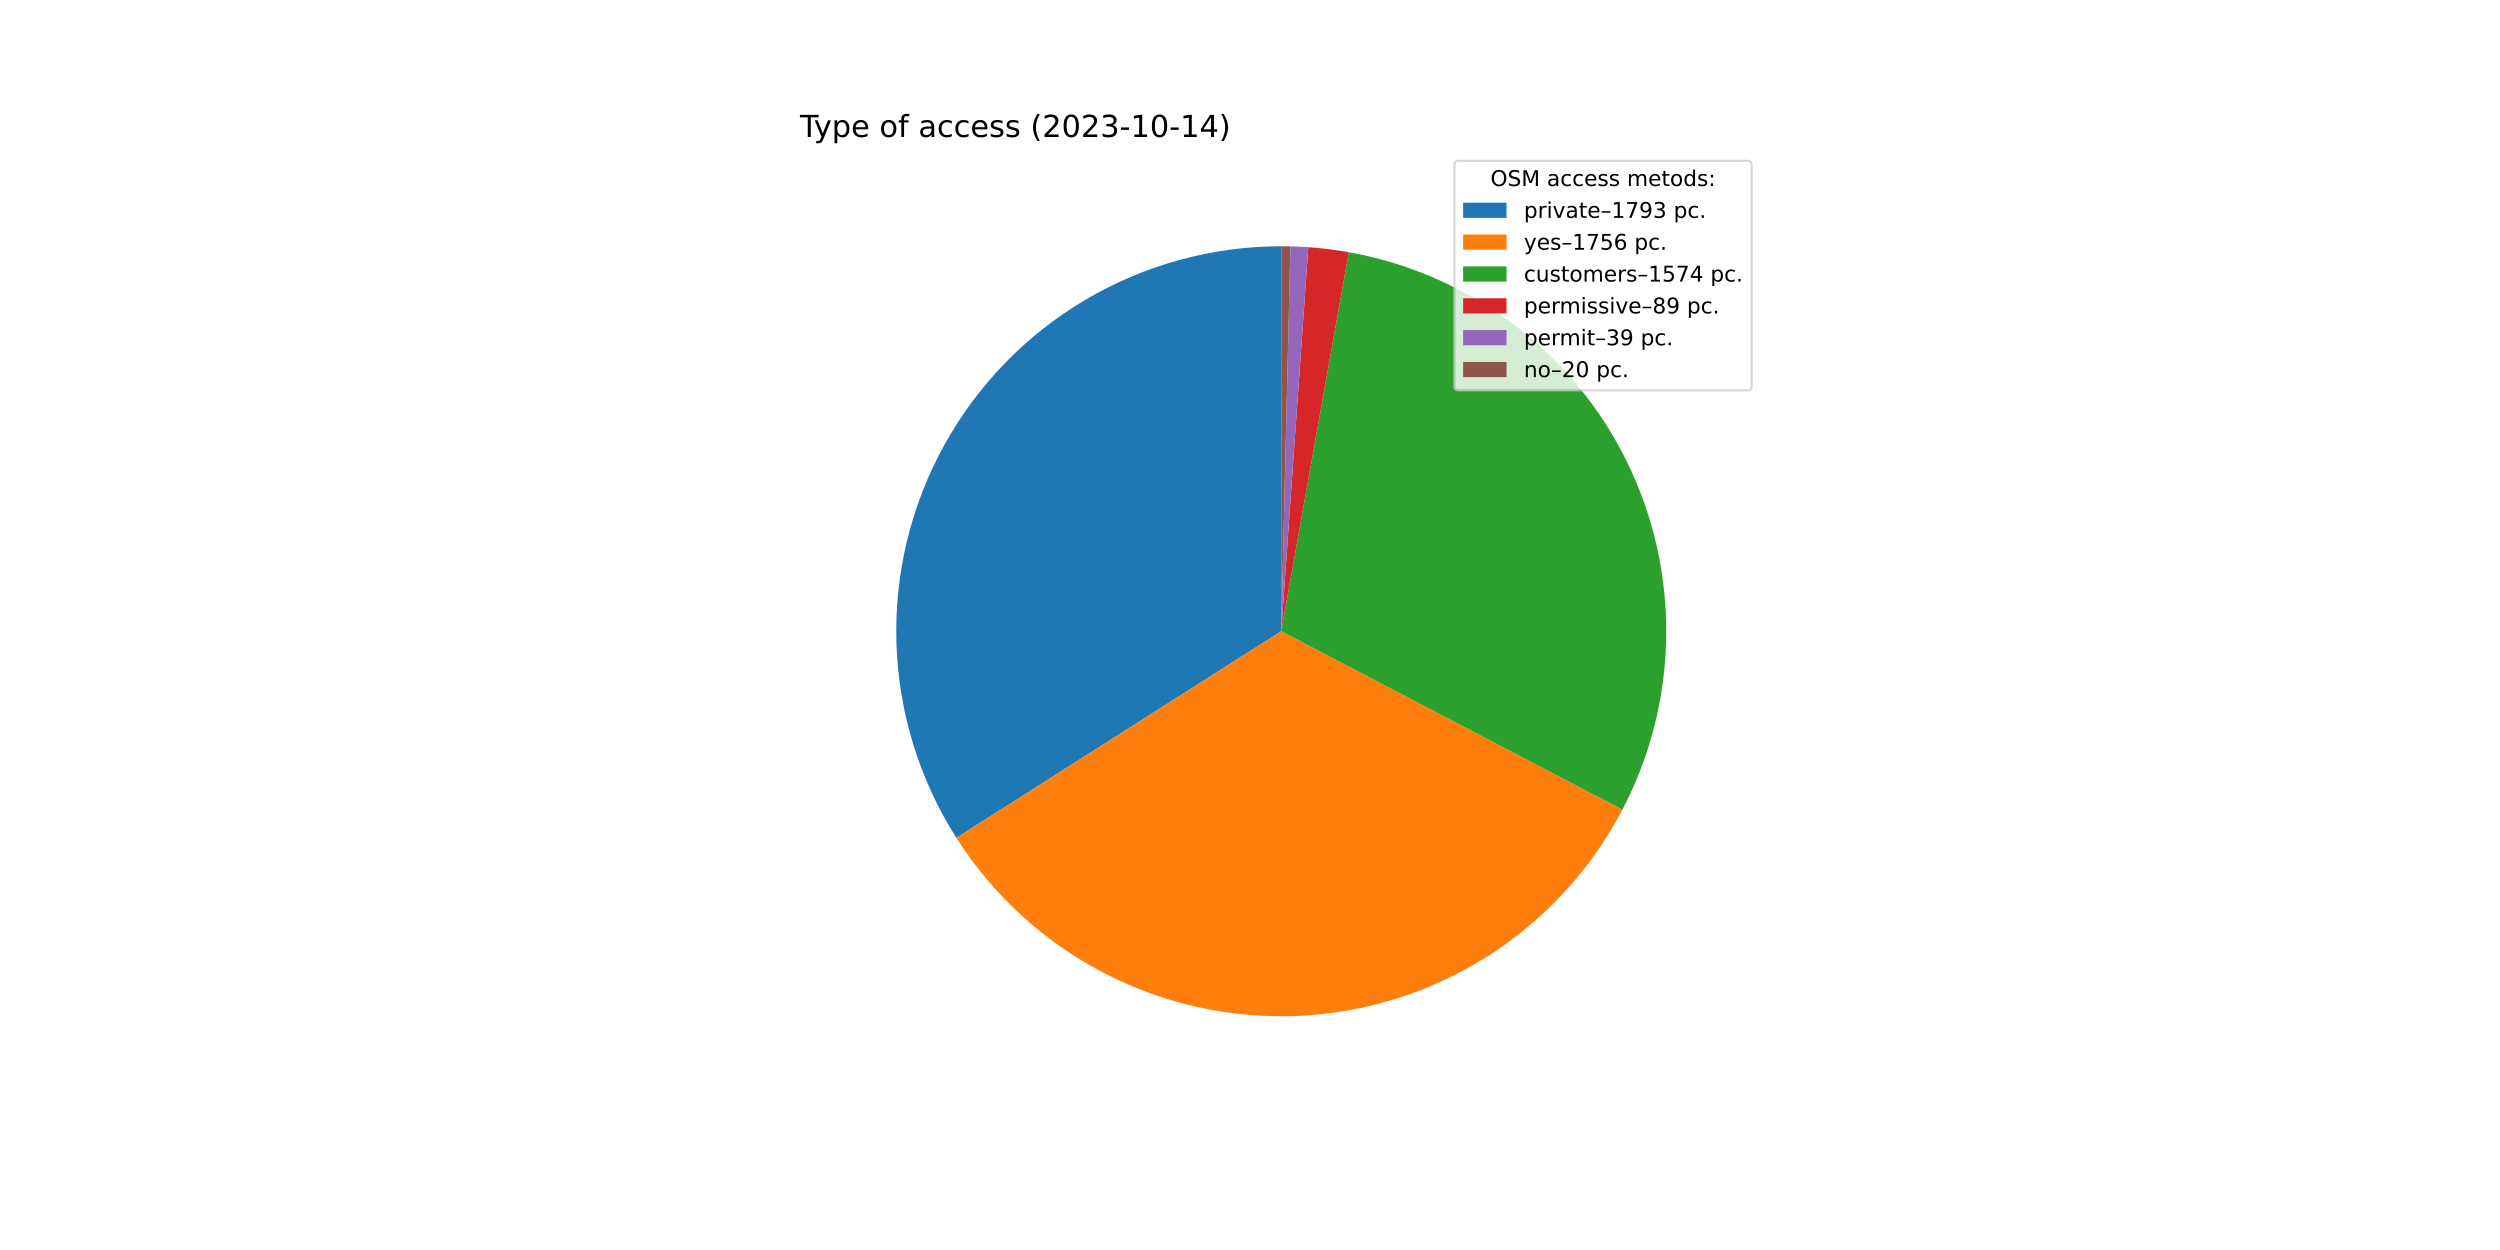
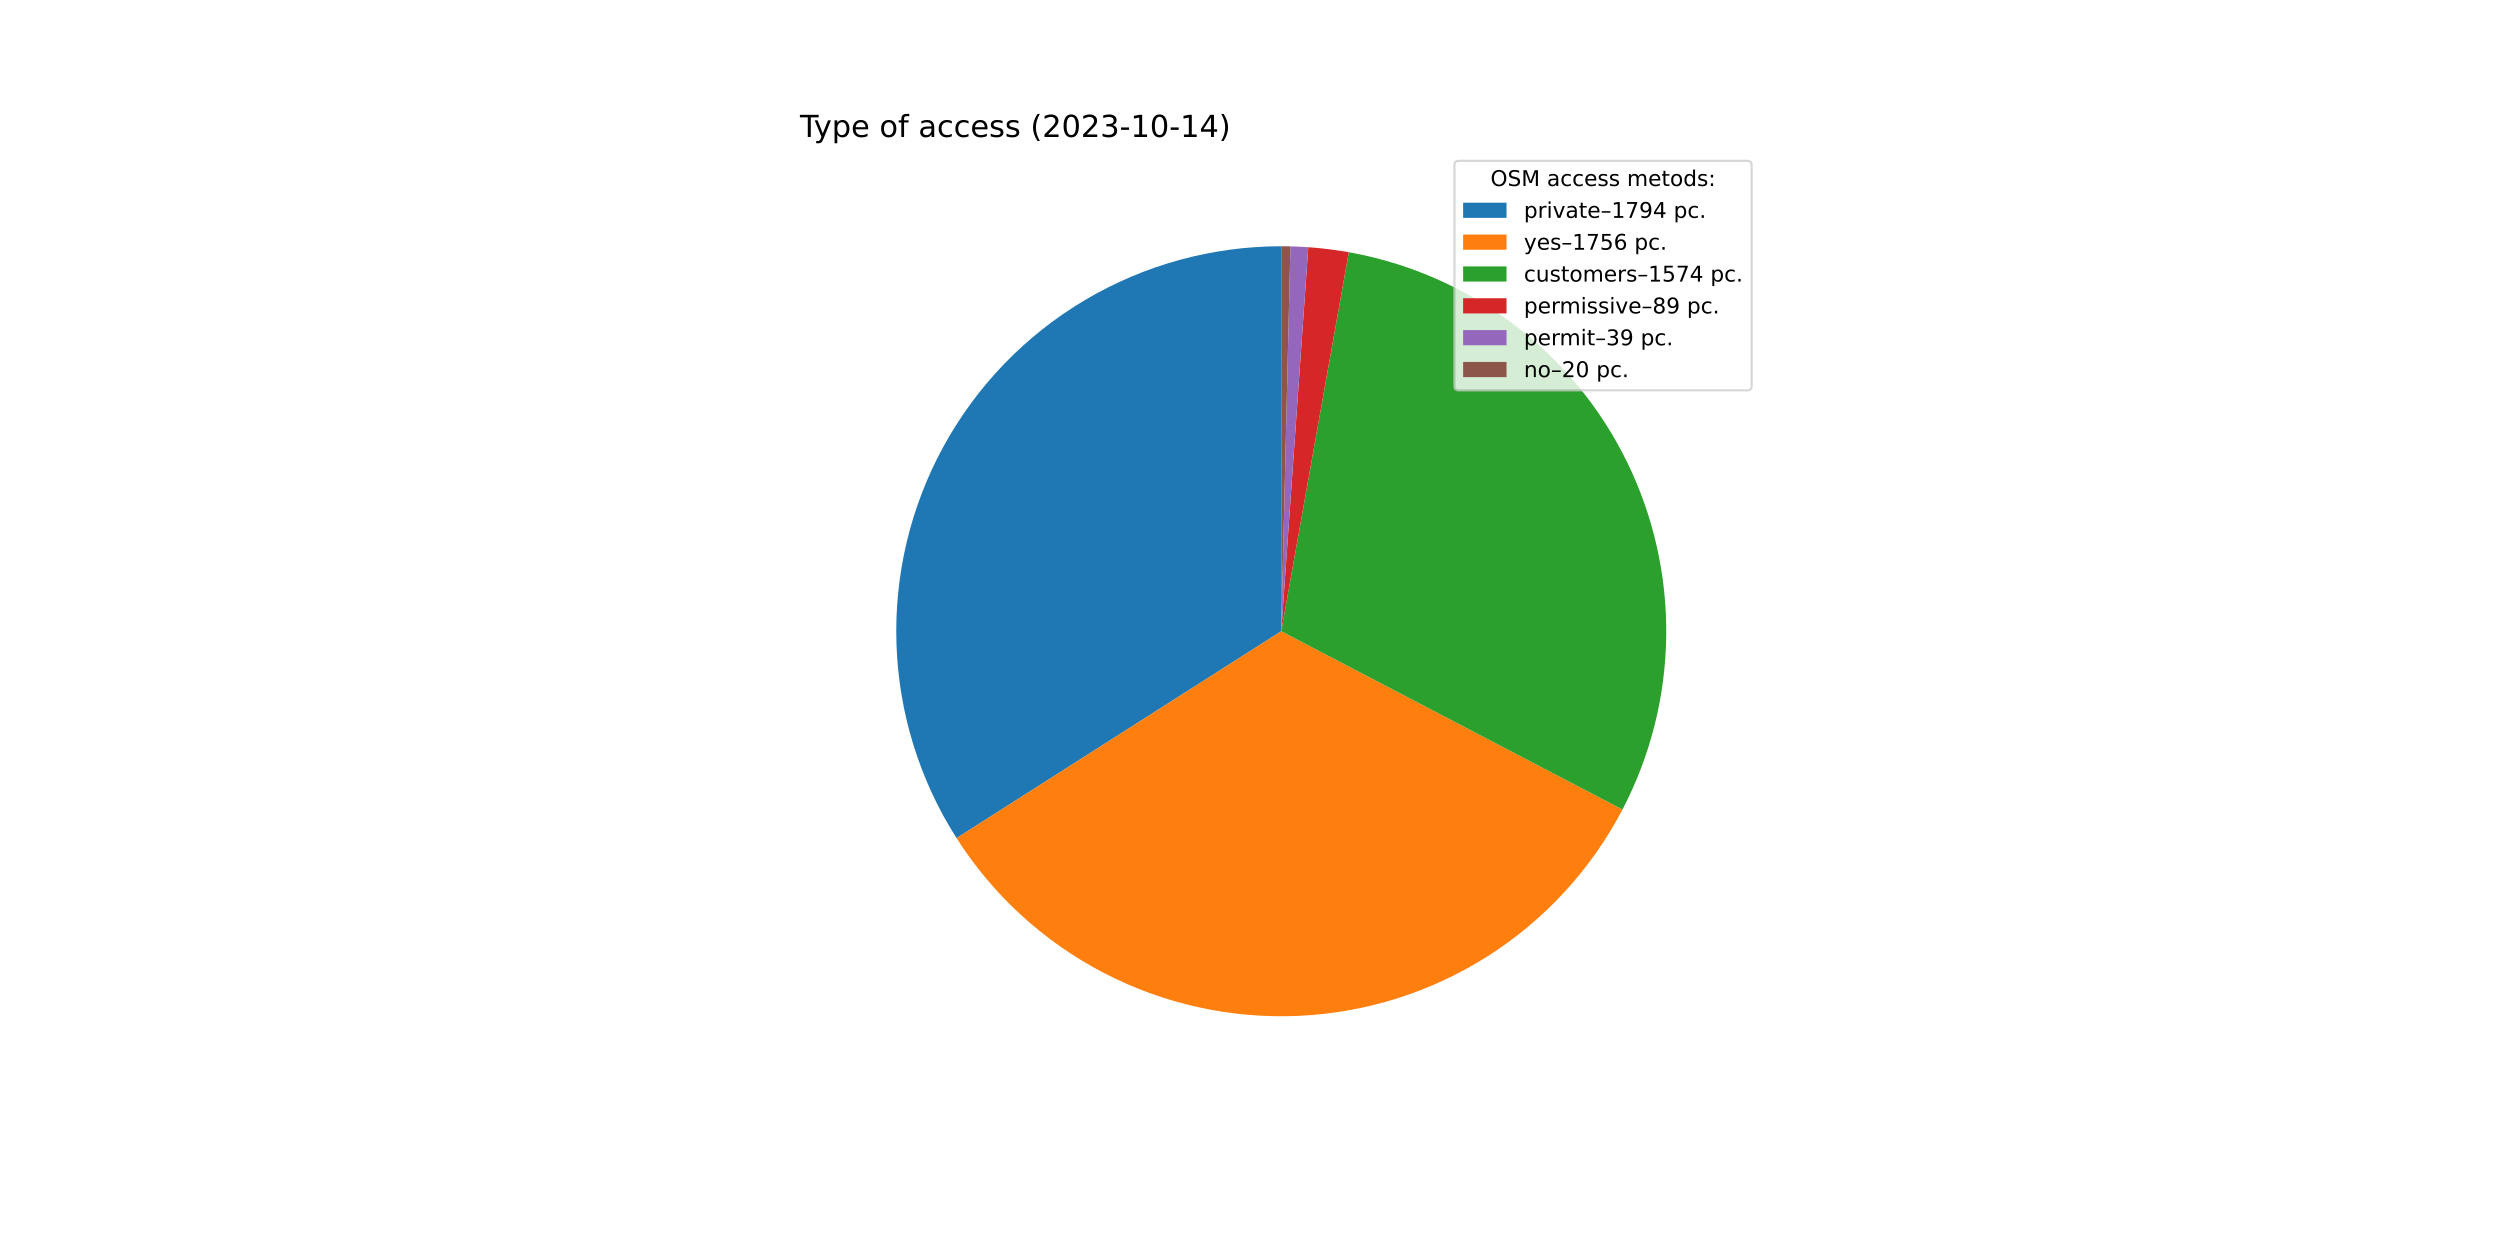
<svg xmlns="http://www.w3.org/2000/svg" xmlns:xlink="http://www.w3.org/1999/xlink" width="1152pt" height="576pt" viewBox="0 0 1152 576" version="1.1">
  <defs>
    <style type="text/css">*{stroke-linejoin: round; stroke-linecap: butt}</style>
  </defs>
  <g id="figure_1">
    <g id="patch_1">
      <path d="M 0 576  L 1152 576  L 1152 0  L 0 0  z " style="fill: #ffffff" />
    </g>
    <g id="axes_1">
      <g id="patch_2">
-         <path d="M 590.4 113.472  C 558.615 113.472 527.407 122.014 500.053 138.201  C 472.699 154.387 450.191 177.632 434.892 205.493  C 419.594 233.354 412.061 264.821 413.084 296.589  C 414.107 328.357 423.648 359.274 440.707 386.093  L 590.4 290.88  L 590.4 113.472  z " style="fill: #1f77b4" />
+         <path d="M 590.4 113.472  C 558.603 113.472 527.384 122.02 500.023 138.218  C 472.662 154.417 450.152 177.677 434.859 205.554  C 419.566 233.431 412.045 264.914 413.087 296.693  C 414.129 328.473 423.696 359.395 440.782 386.211  L 590.4 290.88  L 590.4 113.472  z " style="fill: #1f77b4" />
      </g>
      <g id="patch_3">
-         <path d="M 440.707 386.093  C 457.41 412.353 480.732 433.761 508.322 448.159  C 535.912 462.558 566.812 469.446 597.905 468.129  C 628.999 466.813 659.205 457.337 685.48 440.658  C 711.754 423.979 733.183 400.676 747.606 373.099  L 590.4 290.88  L 440.707 386.093  z " style="fill: #ff7f0e" />
+         <path d="M 440.782 386.211  C 457.502 412.453 480.835 433.839 508.43 448.216  C 536.025 462.592 566.923 469.459 598.009 468.125  C 629.096 466.79 659.291 457.3 685.553 440.612  C 711.814 423.923 733.228 400.615 747.638 373.037  L 590.4 290.88  L 440.782 386.211  z " style="fill: #ff7f0e" />
      </g>
      <g id="patch_4">
-         <path d="M 747.606 373.099  C 760.52 348.407 767.436 321.016 767.793 293.153  C 768.15 265.291 761.938 237.732 749.661 212.717  C 737.384 187.702 719.385 165.928 697.126 149.165  C 674.867 132.402 648.969 121.116 621.536 116.226  L 590.4 290.88  L 747.606 373.099  z " style="fill: #2ca02c" />
+         <path d="M 747.638 373.037  C 760.54 348.345 767.445 320.958 767.794 293.1  C 768.143 265.242 761.924 237.691 749.645 212.683  C 737.365 187.676 719.365 165.909 697.109 149.152  C 674.852 132.395 648.958 121.113 621.53 116.225  L 590.4 290.88  L 747.638 373.037  z " style="fill: #2ca02c" />
      </g>
      <g id="patch_5">
-         <path d="M 621.536 116.226  C 618.448 115.675 615.345 115.207 612.232 114.82  C 609.119 114.434 605.996 114.131 602.867 113.911  L 590.4 290.88  L 621.536 116.226  z " style="fill: #d62728" />
+         <path d="M 621.53 116.225  C 618.443 115.674 615.341 115.206 612.228 114.82  C 609.115 114.434 605.993 114.131 602.864 113.91  L 590.4 290.88  L 621.53 116.225  z " style="fill: #d62728" />
      </g>
      <g id="patch_6">
-         <path d="M 602.867 113.911  C 601.496 113.814 600.123 113.733 598.75 113.669  C 597.377 113.604 596.003 113.555 594.629 113.522  L 590.4 290.88  L 602.867 113.911  z " style="fill: #9467bd" />
+         <path d="M 602.864 113.91  C 601.493 113.814 600.121 113.733 598.749 113.669  C 597.376 113.604 596.002 113.555 594.628 113.522  L 590.4 290.88  L 602.864 113.91  z " style="fill: #9467bd" />
      </g>
      <g id="patch_7">
-         <path d="M 594.629 113.522  C 593.924 113.506 593.22 113.493 592.515 113.485  C 591.81 113.476 591.105 113.472 590.4 113.472  L 590.4 290.88  L 594.629 113.522  z " style="fill: #8c564b" />
+         <path d="M 594.628 113.522  C 593.924 113.506 593.219 113.493 592.514 113.485  C 591.81 113.476 591.105 113.472 590.4 113.472  L 590.4 290.88  L 594.628 113.522  z " style="fill: #8c564b" />
      </g>
      <g id="matplotlib.axis_1" />
      <g id="matplotlib.axis_2" />
      <g id="text_1">
        <g transform="translate(368.64 63.12)scale(0.14 -0.14)">
          <defs>
            <path id="DejaVuSans-54" d="M -19 4666  L 3928 4666  L 3928 4134  L 2272 4134  L 2272 0  L 1638 0  L 1638 4134  L -19 4134  L -19 4666  z " transform="scale(0.015625)" />
            <path id="DejaVuSans-79" d="M 2059 -325  Q 1816 -950 1584 -1140  Q 1353 -1331 966 -1331  L 506 -1331  L 506 -850  L 844 -850  Q 1081 -850 1212 -737  Q 1344 -625 1503 -206  L 1606 56  L 191 3500  L 800 3500  L 1894 763  L 2988 3500  L 3597 3500  L 2059 -325  z " transform="scale(0.015625)" />
            <path id="DejaVuSans-70" d="M 1159 525  L 1159 -1331  L 581 -1331  L 581 3500  L 1159 3500  L 1159 2969  Q 1341 3281 1617 3432  Q 1894 3584 2278 3584  Q 2916 3584 3314 3078  Q 3713 2572 3713 1747  Q 3713 922 3314 415  Q 2916 -91 2278 -91  Q 1894 -91 1617 61  Q 1341 213 1159 525  z M 3116 1747  Q 3116 2381 2855 2742  Q 2594 3103 2138 3103  Q 1681 3103 1420 2742  Q 1159 2381 1159 1747  Q 1159 1113 1420 752  Q 1681 391 2138 391  Q 2594 391 2855 752  Q 3116 1113 3116 1747  z " transform="scale(0.015625)" />
            <path id="DejaVuSans-65" d="M 3597 1894  L 3597 1613  L 953 1613  Q 991 1019 1311 708  Q 1631 397 2203 397  Q 2534 397 2845 478  Q 3156 559 3463 722  L 3463 178  Q 3153 47 2828 -22  Q 2503 -91 2169 -91  Q 1331 -91 842 396  Q 353 884 353 1716  Q 353 2575 817 3079  Q 1281 3584 2069 3584  Q 2775 3584 3186 3129  Q 3597 2675 3597 1894  z M 3022 2063  Q 3016 2534 2758 2815  Q 2500 3097 2075 3097  Q 1594 3097 1305 2825  Q 1016 2553 972 2059  L 3022 2063  z " transform="scale(0.015625)" />
            <path id="DejaVuSans-20" transform="scale(0.015625)" />
            <path id="DejaVuSans-6f" d="M 1959 3097  Q 1497 3097 1228 2736  Q 959 2375 959 1747  Q 959 1119 1226 758  Q 1494 397 1959 397  Q 2419 397 2687 759  Q 2956 1122 2956 1747  Q 2956 2369 2687 2733  Q 2419 3097 1959 3097  z M 1959 3584  Q 2709 3584 3137 3096  Q 3566 2609 3566 1747  Q 3566 888 3137 398  Q 2709 -91 1959 -91  Q 1206 -91 779 398  Q 353 888 353 1747  Q 353 2609 779 3096  Q 1206 3584 1959 3584  z " transform="scale(0.015625)" />
            <path id="DejaVuSans-66" d="M 2375 4863  L 2375 4384  L 1825 4384  Q 1516 4384 1395 4259  Q 1275 4134 1275 3809  L 1275 3500  L 2222 3500  L 2222 3053  L 1275 3053  L 1275 0  L 697 0  L 697 3053  L 147 3053  L 147 3500  L 697 3500  L 697 3744  Q 697 4328 969 4595  Q 1241 4863 1831 4863  L 2375 4863  z " transform="scale(0.015625)" />
            <path id="DejaVuSans-61" d="M 2194 1759  Q 1497 1759 1228 1600  Q 959 1441 959 1056  Q 959 750 1161 570  Q 1363 391 1709 391  Q 2188 391 2477 730  Q 2766 1069 2766 1631  L 2766 1759  L 2194 1759  z M 3341 1997  L 3341 0  L 2766 0  L 2766 531  Q 2569 213 2275 61  Q 1981 -91 1556 -91  Q 1019 -91 701 211  Q 384 513 384 1019  Q 384 1609 779 1909  Q 1175 2209 1959 2209  L 2766 2209  L 2766 2266  Q 2766 2663 2505 2880  Q 2244 3097 1772 3097  Q 1472 3097 1187 3025  Q 903 2953 641 2809  L 641 3341  Q 956 3463 1253 3523  Q 1550 3584 1831 3584  Q 2591 3584 2966 3190  Q 3341 2797 3341 1997  z " transform="scale(0.015625)" />
            <path id="DejaVuSans-63" d="M 3122 3366  L 3122 2828  Q 2878 2963 2633 3030  Q 2388 3097 2138 3097  Q 1578 3097 1268 2742  Q 959 2388 959 1747  Q 959 1106 1268 751  Q 1578 397 2138 397  Q 2388 397 2633 464  Q 2878 531 3122 666  L 3122 134  Q 2881 22 2623 -34  Q 2366 -91 2075 -91  Q 1284 -91 818 406  Q 353 903 353 1747  Q 353 2603 823 3093  Q 1294 3584 2113 3584  Q 2378 3584 2631 3529  Q 2884 3475 3122 3366  z " transform="scale(0.015625)" />
            <path id="DejaVuSans-73" d="M 2834 3397  L 2834 2853  Q 2591 2978 2328 3040  Q 2066 3103 1784 3103  Q 1356 3103 1142 2972  Q 928 2841 928 2578  Q 928 2378 1081 2264  Q 1234 2150 1697 2047  L 1894 2003  Q 2506 1872 2764 1633  Q 3022 1394 3022 966  Q 3022 478 2636 193  Q 2250 -91 1575 -91  Q 1294 -91 989 -36  Q 684 19 347 128  L 347 722  Q 666 556 975 473  Q 1284 391 1588 391  Q 1994 391 2212 530  Q 2431 669 2431 922  Q 2431 1156 2273 1281  Q 2116 1406 1581 1522  L 1381 1569  Q 847 1681 609 1914  Q 372 2147 372 2553  Q 372 3047 722 3315  Q 1072 3584 1716 3584  Q 2034 3584 2315 3537  Q 2597 3491 2834 3397  z " transform="scale(0.015625)" />
            <path id="DejaVuSans-28" d="M 1984 4856  Q 1566 4138 1362 3434  Q 1159 2731 1159 2009  Q 1159 1288 1364 580  Q 1569 -128 1984 -844  L 1484 -844  Q 1016 -109 783 600  Q 550 1309 550 2009  Q 550 2706 781 3412  Q 1013 4119 1484 4856  L 1984 4856  z " transform="scale(0.015625)" />
            <path id="DejaVuSans-32" d="M 1228 531  L 3431 531  L 3431 0  L 469 0  L 469 531  Q 828 903 1448 1529  Q 2069 2156 2228 2338  Q 2531 2678 2651 2914  Q 2772 3150 2772 3378  Q 2772 3750 2511 3984  Q 2250 4219 1831 4219  Q 1534 4219 1204 4116  Q 875 4013 500 3803  L 500 4441  Q 881 4594 1212 4672  Q 1544 4750 1819 4750  Q 2544 4750 2975 4387  Q 3406 4025 3406 3419  Q 3406 3131 3298 2873  Q 3191 2616 2906 2266  Q 2828 2175 2409 1742  Q 1991 1309 1228 531  z " transform="scale(0.015625)" />
            <path id="DejaVuSans-30" d="M 2034 4250  Q 1547 4250 1301 3770  Q 1056 3291 1056 2328  Q 1056 1369 1301 889  Q 1547 409 2034 409  Q 2525 409 2770 889  Q 3016 1369 3016 2328  Q 3016 3291 2770 3770  Q 2525 4250 2034 4250  z M 2034 4750  Q 2819 4750 3233 4129  Q 3647 3509 3647 2328  Q 3647 1150 3233 529  Q 2819 -91 2034 -91  Q 1250 -91 836 529  Q 422 1150 422 2328  Q 422 3509 836 4129  Q 1250 4750 2034 4750  z " transform="scale(0.015625)" />
            <path id="DejaVuSans-33" d="M 2597 2516  Q 3050 2419 3304 2112  Q 3559 1806 3559 1356  Q 3559 666 3084 287  Q 2609 -91 1734 -91  Q 1441 -91 1130 -33  Q 819 25 488 141  L 488 750  Q 750 597 1062 519  Q 1375 441 1716 441  Q 2309 441 2620 675  Q 2931 909 2931 1356  Q 2931 1769 2642 2001  Q 2353 2234 1838 2234  L 1294 2234  L 1294 2753  L 1863 2753  Q 2328 2753 2575 2939  Q 2822 3125 2822 3475  Q 2822 3834 2567 4026  Q 2313 4219 1838 4219  Q 1578 4219 1281 4162  Q 984 4106 628 3988  L 628 4550  Q 988 4650 1302 4700  Q 1616 4750 1894 4750  Q 2613 4750 3031 4423  Q 3450 4097 3450 3541  Q 3450 3153 3228 2886  Q 3006 2619 2597 2516  z " transform="scale(0.015625)" />
            <path id="DejaVuSans-2d" d="M 313 2009  L 1997 2009  L 1997 1497  L 313 1497  L 313 2009  z " transform="scale(0.015625)" />
            <path id="DejaVuSans-31" d="M 794 531  L 1825 531  L 1825 4091  L 703 3866  L 703 4441  L 1819 4666  L 2450 4666  L 2450 531  L 3481 531  L 3481 0  L 794 0  L 794 531  z " transform="scale(0.015625)" />
            <path id="DejaVuSans-34" d="M 2419 4116  L 825 1625  L 2419 1625  L 2419 4116  z M 2253 4666  L 3047 4666  L 3047 1625  L 3713 1625  L 3713 1100  L 3047 1100  L 3047 0  L 2419 0  L 2419 1100  L 313 1100  L 313 1709  L 2253 4666  z " transform="scale(0.015625)" />
            <path id="DejaVuSans-29" d="M 513 4856  L 1013 4856  Q 1481 4119 1714 3412  Q 1947 2706 1947 2009  Q 1947 1309 1714 600  Q 1481 -109 1013 -844  L 513 -844  Q 928 -128 1133 580  Q 1338 1288 1338 2009  Q 1338 2731 1133 3434  Q 928 4138 513 4856  z " transform="scale(0.015625)" />
          </defs>
          <use xlink:href="#DejaVuSans-54" />
          <use xlink:href="#DejaVuSans-79" x="45.459" />
          <use xlink:href="#DejaVuSans-70" x="104.639" />
          <use xlink:href="#DejaVuSans-65" x="168.115" />
          <use xlink:href="#DejaVuSans-20" x="229.639" />
          <use xlink:href="#DejaVuSans-6f" x="261.426" />
          <use xlink:href="#DejaVuSans-66" x="322.607" />
          <use xlink:href="#DejaVuSans-20" x="357.812" />
          <use xlink:href="#DejaVuSans-61" x="389.6" />
          <use xlink:href="#DejaVuSans-63" x="450.879" />
          <use xlink:href="#DejaVuSans-63" x="505.859" />
          <use xlink:href="#DejaVuSans-65" x="560.84" />
          <use xlink:href="#DejaVuSans-73" x="622.363" />
          <use xlink:href="#DejaVuSans-73" x="674.463" />
          <use xlink:href="#DejaVuSans-20" x="726.562" />
          <use xlink:href="#DejaVuSans-28" x="758.35" />
          <use xlink:href="#DejaVuSans-32" x="797.363" />
          <use xlink:href="#DejaVuSans-30" x="860.986" />
          <use xlink:href="#DejaVuSans-32" x="924.609" />
          <use xlink:href="#DejaVuSans-33" x="988.232" />
          <use xlink:href="#DejaVuSans-2d" x="1051.855" />
          <use xlink:href="#DejaVuSans-31" x="1087.939" />
          <use xlink:href="#DejaVuSans-30" x="1151.562" />
          <use xlink:href="#DejaVuSans-2d" x="1215.186" />
          <use xlink:href="#DejaVuSans-31" x="1251.27" />
          <use xlink:href="#DejaVuSans-34" x="1314.893" />
          <use xlink:href="#DejaVuSans-29" x="1378.516" />
        </g>
      </g>
      <g id="legend_1">
        <g id="patch_8">
          <path d="M 672.208 179.867  L 805.16 179.867  Q 807.16 179.867 807.16 177.867  L 807.16 76.12  Q 807.16 74.12 805.16 74.12  L 672.208 74.12  Q 670.208 74.12 670.208 76.12  L 670.208 177.867  Q 670.208 179.867 672.208 179.867  z " style="fill: #ffffff; opacity: 0.8; stroke: #cccccc; stroke-linejoin: miter" />
        </g>
        <g id="text_2">
          <g transform="translate(686.8038 85.71844)scale(0.1 -0.1)">
            <defs>
              <path id="DejaVuSans-4f" d="M 2522 4238  Q 1834 4238 1429 3725  Q 1025 3213 1025 2328  Q 1025 1447 1429 934  Q 1834 422 2522 422  Q 3209 422 3611 934  Q 4013 1447 4013 2328  Q 4013 3213 3611 3725  Q 3209 4238 2522 4238  z M 2522 4750  Q 3503 4750 4090 4092  Q 4678 3434 4678 2328  Q 4678 1225 4090 567  Q 3503 -91 2522 -91  Q 1538 -91 948 565  Q 359 1222 359 2328  Q 359 3434 948 4092  Q 1538 4750 2522 4750  z " transform="scale(0.015625)" />
              <path id="DejaVuSans-53" d="M 3425 4513  L 3425 3897  Q 3066 4069 2747 4153  Q 2428 4238 2131 4238  Q 1616 4238 1336 4038  Q 1056 3838 1056 3469  Q 1056 3159 1242 3001  Q 1428 2844 1947 2747  L 2328 2669  Q 3034 2534 3370 2195  Q 3706 1856 3706 1288  Q 3706 609 3251 259  Q 2797 -91 1919 -91  Q 1588 -91 1214 -16  Q 841 59 441 206  L 441 856  Q 825 641 1194 531  Q 1563 422 1919 422  Q 2459 422 2753 634  Q 3047 847 3047 1241  Q 3047 1584 2836 1778  Q 2625 1972 2144 2069  L 1759 2144  Q 1053 2284 737 2584  Q 422 2884 422 3419  Q 422 4038 858 4394  Q 1294 4750 2059 4750  Q 2388 4750 2728 4690  Q 3069 4631 3425 4513  z " transform="scale(0.015625)" />
              <path id="DejaVuSans-4d" d="M 628 4666  L 1569 4666  L 2759 1491  L 3956 4666  L 4897 4666  L 4897 0  L 4281 0  L 4281 4097  L 3078 897  L 2444 897  L 1241 4097  L 1241 0  L 628 0  L 628 4666  z " transform="scale(0.015625)" />
              <path id="DejaVuSans-6d" d="M 3328 2828  Q 3544 3216 3844 3400  Q 4144 3584 4550 3584  Q 5097 3584 5394 3201  Q 5691 2819 5691 2113  L 5691 0  L 5113 0  L 5113 2094  Q 5113 2597 4934 2840  Q 4756 3084 4391 3084  Q 3944 3084 3684 2787  Q 3425 2491 3425 1978  L 3425 0  L 2847 0  L 2847 2094  Q 2847 2600 2669 2842  Q 2491 3084 2119 3084  Q 1678 3084 1418 2786  Q 1159 2488 1159 1978  L 1159 0  L 581 0  L 581 3500  L 1159 3500  L 1159 2956  Q 1356 3278 1631 3431  Q 1906 3584 2284 3584  Q 2666 3584 2933 3390  Q 3200 3197 3328 2828  z " transform="scale(0.015625)" />
              <path id="DejaVuSans-74" d="M 1172 4494  L 1172 3500  L 2356 3500  L 2356 3053  L 1172 3053  L 1172 1153  Q 1172 725 1289 603  Q 1406 481 1766 481  L 2356 481  L 2356 0  L 1766 0  Q 1100 0 847 248  Q 594 497 594 1153  L 594 3053  L 172 3053  L 172 3500  L 594 3500  L 594 4494  L 1172 4494  z " transform="scale(0.015625)" />
              <path id="DejaVuSans-64" d="M 2906 2969  L 2906 4863  L 3481 4863  L 3481 0  L 2906 0  L 2906 525  Q 2725 213 2448 61  Q 2172 -91 1784 -91  Q 1150 -91 751 415  Q 353 922 353 1747  Q 353 2572 751 3078  Q 1150 3584 1784 3584  Q 2172 3584 2448 3432  Q 2725 3281 2906 2969  z M 947 1747  Q 947 1113 1208 752  Q 1469 391 1925 391  Q 2381 391 2643 752  Q 2906 1113 2906 1747  Q 2906 2381 2643 2742  Q 2381 3103 1925 3103  Q 1469 3103 1208 2742  Q 947 2381 947 1747  z " transform="scale(0.015625)" />
              <path id="DejaVuSans-3a" d="M 750 794  L 1409 794  L 1409 0  L 750 0  L 750 794  z M 750 3309  L 1409 3309  L 1409 2516  L 750 2516  L 750 3309  z " transform="scale(0.015625)" />
            </defs>
            <use xlink:href="#DejaVuSans-4f" />
            <use xlink:href="#DejaVuSans-53" x="78.711" />
            <use xlink:href="#DejaVuSans-4d" x="142.188" />
            <use xlink:href="#DejaVuSans-20" x="228.467" />
            <use xlink:href="#DejaVuSans-61" x="260.254" />
            <use xlink:href="#DejaVuSans-63" x="321.533" />
            <use xlink:href="#DejaVuSans-63" x="376.514" />
            <use xlink:href="#DejaVuSans-65" x="431.494" />
            <use xlink:href="#DejaVuSans-73" x="493.018" />
            <use xlink:href="#DejaVuSans-73" x="545.117" />
            <use xlink:href="#DejaVuSans-20" x="597.217" />
            <use xlink:href="#DejaVuSans-6d" x="629.004" />
            <use xlink:href="#DejaVuSans-65" x="726.416" />
            <use xlink:href="#DejaVuSans-74" x="787.939" />
            <use xlink:href="#DejaVuSans-6f" x="827.148" />
            <use xlink:href="#DejaVuSans-64" x="888.33" />
            <use xlink:href="#DejaVuSans-73" x="951.807" />
            <use xlink:href="#DejaVuSans-3a" x="1003.906" />
          </g>
        </g>
        <g id="patch_9">
          <path d="M 674.208 100.397  L 694.208 100.397  L 694.208 93.397  L 674.208 93.397  z " style="fill: #1f77b4" />
        </g>
        <g id="text_3">
          <g transform="translate(702.2084 100.3966)scale(0.1 -0.1)">
            <defs>
              <path id="DejaVuSans-72" d="M 2631 2963  Q 2534 3019 2420 3045  Q 2306 3072 2169 3072  Q 1681 3072 1420 2755  Q 1159 2438 1159 1844  L 1159 0  L 581 0  L 581 3500  L 1159 3500  L 1159 2956  Q 1341 3275 1631 3429  Q 1922 3584 2338 3584  Q 2397 3584 2469 3576  Q 2541 3569 2628 3553  L 2631 2963  z " transform="scale(0.015625)" />
              <path id="DejaVuSans-69" d="M 603 3500  L 1178 3500  L 1178 0  L 603 0  L 603 3500  z M 603 4863  L 1178 4863  L 1178 4134  L 603 4134  L 603 4863  z " transform="scale(0.015625)" />
              <path id="DejaVuSans-76" d="M 191 3500  L 800 3500  L 1894 563  L 2988 3500  L 3597 3500  L 2284 0  L 1503 0  L 191 3500  z " transform="scale(0.015625)" />
              <path id="DejaVuSans-2013" d="M 313 1978  L 2888 1978  L 2888 1528  L 313 1528  L 313 1978  z " transform="scale(0.015625)" />
              <path id="DejaVuSans-37" d="M 525 4666  L 3525 4666  L 3525 4397  L 1831 0  L 1172 0  L 2766 4134  L 525 4134  L 525 4666  z " transform="scale(0.015625)" />
              <path id="DejaVuSans-39" d="M 703 97  L 703 672  Q 941 559 1184 500  Q 1428 441 1663 441  Q 2288 441 2617 861  Q 2947 1281 2994 2138  Q 2813 1869 2534 1725  Q 2256 1581 1919 1581  Q 1219 1581 811 2004  Q 403 2428 403 3163  Q 403 3881 828 4315  Q 1253 4750 1959 4750  Q 2769 4750 3195 4129  Q 3622 3509 3622 2328  Q 3622 1225 3098 567  Q 2575 -91 1691 -91  Q 1453 -91 1209 -44  Q 966 3 703 97  z M 1959 2075  Q 2384 2075 2632 2365  Q 2881 2656 2881 3163  Q 2881 3666 2632 3958  Q 2384 4250 1959 4250  Q 1534 4250 1286 3958  Q 1038 3666 1038 3163  Q 1038 2656 1286 2365  Q 1534 2075 1959 2075  z " transform="scale(0.015625)" />
              <path id="DejaVuSans-2e" d="M 684 794  L 1344 794  L 1344 0  L 684 0  L 684 794  z " transform="scale(0.015625)" />
            </defs>
            <use xlink:href="#DejaVuSans-70" />
            <use xlink:href="#DejaVuSans-72" x="63.477" />
            <use xlink:href="#DejaVuSans-69" x="104.59" />
            <use xlink:href="#DejaVuSans-76" x="132.373" />
            <use xlink:href="#DejaVuSans-61" x="191.553" />
            <use xlink:href="#DejaVuSans-74" x="252.832" />
            <use xlink:href="#DejaVuSans-65" x="292.041" />
            <use xlink:href="#DejaVuSans-2013" x="353.564" />
            <use xlink:href="#DejaVuSans-31" x="403.564" />
            <use xlink:href="#DejaVuSans-37" x="467.188" />
            <use xlink:href="#DejaVuSans-39" x="530.811" />
-             <use xlink:href="#DejaVuSans-33" x="594.434" />
+             <use xlink:href="#DejaVuSans-34" x="594.434" />
            <use xlink:href="#DejaVuSans-20" x="658.057" />
            <use xlink:href="#DejaVuSans-70" x="689.844" />
            <use xlink:href="#DejaVuSans-63" x="753.32" />
            <use xlink:href="#DejaVuSans-2e" x="808.301" />
          </g>
        </g>
        <g id="patch_10">
          <path d="M 674.208 115.075  L 694.208 115.075  L 694.208 108.075  L 674.208 108.075  z " style="fill: #ff7f0e" />
        </g>
        <g id="text_4">
          <g transform="translate(702.2084 115.0747)scale(0.1 -0.1)">
            <defs>
              <path id="DejaVuSans-35" d="M 691 4666  L 3169 4666  L 3169 4134  L 1269 4134  L 1269 2991  Q 1406 3038 1543 3061  Q 1681 3084 1819 3084  Q 2600 3084 3056 2656  Q 3513 2228 3513 1497  Q 3513 744 3044 326  Q 2575 -91 1722 -91  Q 1428 -91 1123 -41  Q 819 9 494 109  L 494 744  Q 775 591 1075 516  Q 1375 441 1709 441  Q 2250 441 2565 725  Q 2881 1009 2881 1497  Q 2881 1984 2565 2268  Q 2250 2553 1709 2553  Q 1456 2553 1204 2497  Q 953 2441 691 2322  L 691 4666  z " transform="scale(0.015625)" />
              <path id="DejaVuSans-36" d="M 2113 2584  Q 1688 2584 1439 2293  Q 1191 2003 1191 1497  Q 1191 994 1439 701  Q 1688 409 2113 409  Q 2538 409 2786 701  Q 3034 994 3034 1497  Q 3034 2003 2786 2293  Q 2538 2584 2113 2584  z M 3366 4563  L 3366 3988  Q 3128 4100 2886 4159  Q 2644 4219 2406 4219  Q 1781 4219 1451 3797  Q 1122 3375 1075 2522  Q 1259 2794 1537 2939  Q 1816 3084 2150 3084  Q 2853 3084 3261 2657  Q 3669 2231 3669 1497  Q 3669 778 3244 343  Q 2819 -91 2113 -91  Q 1303 -91 875 529  Q 447 1150 447 2328  Q 447 3434 972 4092  Q 1497 4750 2381 4750  Q 2619 4750 2861 4703  Q 3103 4656 3366 4563  z " transform="scale(0.015625)" />
            </defs>
            <use xlink:href="#DejaVuSans-79" />
            <use xlink:href="#DejaVuSans-65" x="59.18" />
            <use xlink:href="#DejaVuSans-73" x="120.703" />
            <use xlink:href="#DejaVuSans-2013" x="172.803" />
            <use xlink:href="#DejaVuSans-31" x="222.803" />
            <use xlink:href="#DejaVuSans-37" x="286.426" />
            <use xlink:href="#DejaVuSans-35" x="350.049" />
            <use xlink:href="#DejaVuSans-36" x="413.672" />
            <use xlink:href="#DejaVuSans-20" x="477.295" />
            <use xlink:href="#DejaVuSans-70" x="509.082" />
            <use xlink:href="#DejaVuSans-63" x="572.559" />
            <use xlink:href="#DejaVuSans-2e" x="627.539" />
          </g>
        </g>
        <g id="patch_11">
          <path d="M 674.208 129.753  L 694.208 129.753  L 694.208 122.753  L 674.208 122.753  z " style="fill: #2ca02c" />
        </g>
        <g id="text_5">
          <g transform="translate(702.2084 129.7528)scale(0.1 -0.1)">
            <defs>
              <path id="DejaVuSans-75" d="M 544 1381  L 544 3500  L 1119 3500  L 1119 1403  Q 1119 906 1312 657  Q 1506 409 1894 409  Q 2359 409 2629 706  Q 2900 1003 2900 1516  L 2900 3500  L 3475 3500  L 3475 0  L 2900 0  L 2900 538  Q 2691 219 2414 64  Q 2138 -91 1772 -91  Q 1169 -91 856 284  Q 544 659 544 1381  z M 1991 3584  L 1991 3584  z " transform="scale(0.015625)" />
            </defs>
            <use xlink:href="#DejaVuSans-63" />
            <use xlink:href="#DejaVuSans-75" x="54.98" />
            <use xlink:href="#DejaVuSans-73" x="118.359" />
            <use xlink:href="#DejaVuSans-74" x="170.459" />
            <use xlink:href="#DejaVuSans-6f" x="209.668" />
            <use xlink:href="#DejaVuSans-6d" x="270.85" />
            <use xlink:href="#DejaVuSans-65" x="368.262" />
            <use xlink:href="#DejaVuSans-72" x="429.785" />
            <use xlink:href="#DejaVuSans-73" x="470.898" />
            <use xlink:href="#DejaVuSans-2013" x="522.998" />
            <use xlink:href="#DejaVuSans-31" x="572.998" />
            <use xlink:href="#DejaVuSans-35" x="636.621" />
            <use xlink:href="#DejaVuSans-37" x="700.244" />
            <use xlink:href="#DejaVuSans-34" x="763.867" />
            <use xlink:href="#DejaVuSans-20" x="827.49" />
            <use xlink:href="#DejaVuSans-70" x="859.277" />
            <use xlink:href="#DejaVuSans-63" x="922.754" />
            <use xlink:href="#DejaVuSans-2e" x="977.734" />
          </g>
        </g>
        <g id="patch_12">
          <path d="M 674.208 144.431  L 694.208 144.431  L 694.208 137.431  L 674.208 137.431  z " style="fill: #d62728" />
        </g>
        <g id="text_6">
          <g transform="translate(702.2084 144.4309)scale(0.1 -0.1)">
            <defs>
              <path id="DejaVuSans-38" d="M 2034 2216  Q 1584 2216 1326 1975  Q 1069 1734 1069 1313  Q 1069 891 1326 650  Q 1584 409 2034 409  Q 2484 409 2743 651  Q 3003 894 3003 1313  Q 3003 1734 2745 1975  Q 2488 2216 2034 2216  z M 1403 2484  Q 997 2584 770 2862  Q 544 3141 544 3541  Q 544 4100 942 4425  Q 1341 4750 2034 4750  Q 2731 4750 3128 4425  Q 3525 4100 3525 3541  Q 3525 3141 3298 2862  Q 3072 2584 2669 2484  Q 3125 2378 3379 2068  Q 3634 1759 3634 1313  Q 3634 634 3220 271  Q 2806 -91 2034 -91  Q 1263 -91 848 271  Q 434 634 434 1313  Q 434 1759 690 2068  Q 947 2378 1403 2484  z M 1172 3481  Q 1172 3119 1398 2916  Q 1625 2713 2034 2713  Q 2441 2713 2670 2916  Q 2900 3119 2900 3481  Q 2900 3844 2670 4047  Q 2441 4250 2034 4250  Q 1625 4250 1398 4047  Q 1172 3844 1172 3481  z " transform="scale(0.015625)" />
            </defs>
            <use xlink:href="#DejaVuSans-70" />
            <use xlink:href="#DejaVuSans-65" x="63.477" />
            <use xlink:href="#DejaVuSans-72" x="125" />
            <use xlink:href="#DejaVuSans-6d" x="164.363" />
            <use xlink:href="#DejaVuSans-69" x="261.775" />
            <use xlink:href="#DejaVuSans-73" x="289.559" />
            <use xlink:href="#DejaVuSans-73" x="341.658" />
            <use xlink:href="#DejaVuSans-69" x="393.758" />
            <use xlink:href="#DejaVuSans-76" x="421.541" />
            <use xlink:href="#DejaVuSans-65" x="480.721" />
            <use xlink:href="#DejaVuSans-2013" x="542.244" />
            <use xlink:href="#DejaVuSans-38" x="592.244" />
            <use xlink:href="#DejaVuSans-39" x="655.867" />
            <use xlink:href="#DejaVuSans-20" x="719.49" />
            <use xlink:href="#DejaVuSans-70" x="751.277" />
            <use xlink:href="#DejaVuSans-63" x="814.754" />
            <use xlink:href="#DejaVuSans-2e" x="869.734" />
          </g>
        </g>
        <g id="patch_13">
          <path d="M 674.208 159.109  L 694.208 159.109  L 694.208 152.109  L 674.208 152.109  z " style="fill: #9467bd" />
        </g>
        <g id="text_7">
          <g transform="translate(702.2084 159.1091)scale(0.1 -0.1)">
            <use xlink:href="#DejaVuSans-70" />
            <use xlink:href="#DejaVuSans-65" x="63.477" />
            <use xlink:href="#DejaVuSans-72" x="125" />
            <use xlink:href="#DejaVuSans-6d" x="164.363" />
            <use xlink:href="#DejaVuSans-69" x="261.775" />
            <use xlink:href="#DejaVuSans-74" x="289.559" />
            <use xlink:href="#DejaVuSans-2013" x="328.768" />
            <use xlink:href="#DejaVuSans-33" x="378.768" />
            <use xlink:href="#DejaVuSans-39" x="442.391" />
            <use xlink:href="#DejaVuSans-20" x="506.014" />
            <use xlink:href="#DejaVuSans-70" x="537.801" />
            <use xlink:href="#DejaVuSans-63" x="601.277" />
            <use xlink:href="#DejaVuSans-2e" x="656.258" />
          </g>
        </g>
        <g id="patch_14">
          <path d="M 674.208 173.787  L 694.208 173.787  L 694.208 166.787  L 674.208 166.787  z " style="fill: #8c564b" />
        </g>
        <g id="text_8">
          <g transform="translate(702.2084 173.7872)scale(0.1 -0.1)">
            <defs>
              <path id="DejaVuSans-6e" d="M 3513 2113  L 3513 0  L 2938 0  L 2938 2094  Q 2938 2591 2744 2837  Q 2550 3084 2163 3084  Q 1697 3084 1428 2787  Q 1159 2491 1159 1978  L 1159 0  L 581 0  L 581 3500  L 1159 3500  L 1159 2956  Q 1366 3272 1645 3428  Q 1925 3584 2291 3584  Q 2894 3584 3203 3211  Q 3513 2838 3513 2113  z " transform="scale(0.015625)" />
            </defs>
            <use xlink:href="#DejaVuSans-6e" />
            <use xlink:href="#DejaVuSans-6f" x="63.379" />
            <use xlink:href="#DejaVuSans-2013" x="124.561" />
            <use xlink:href="#DejaVuSans-32" x="174.561" />
            <use xlink:href="#DejaVuSans-30" x="238.184" />
            <use xlink:href="#DejaVuSans-20" x="301.807" />
            <use xlink:href="#DejaVuSans-70" x="333.594" />
            <use xlink:href="#DejaVuSans-63" x="397.07" />
            <use xlink:href="#DejaVuSans-2e" x="452.051" />
          </g>
        </g>
      </g>
    </g>
  </g>
</svg>
